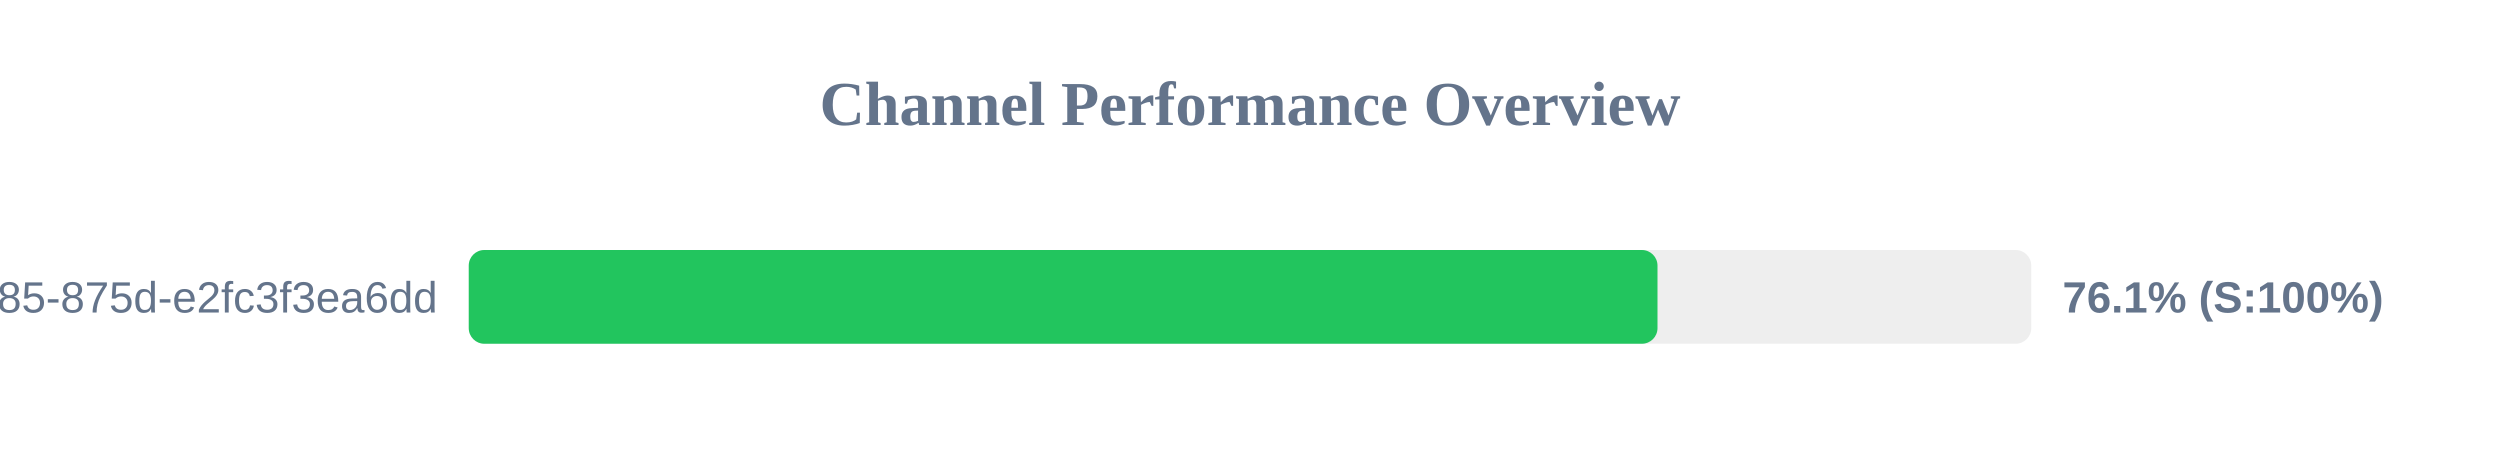
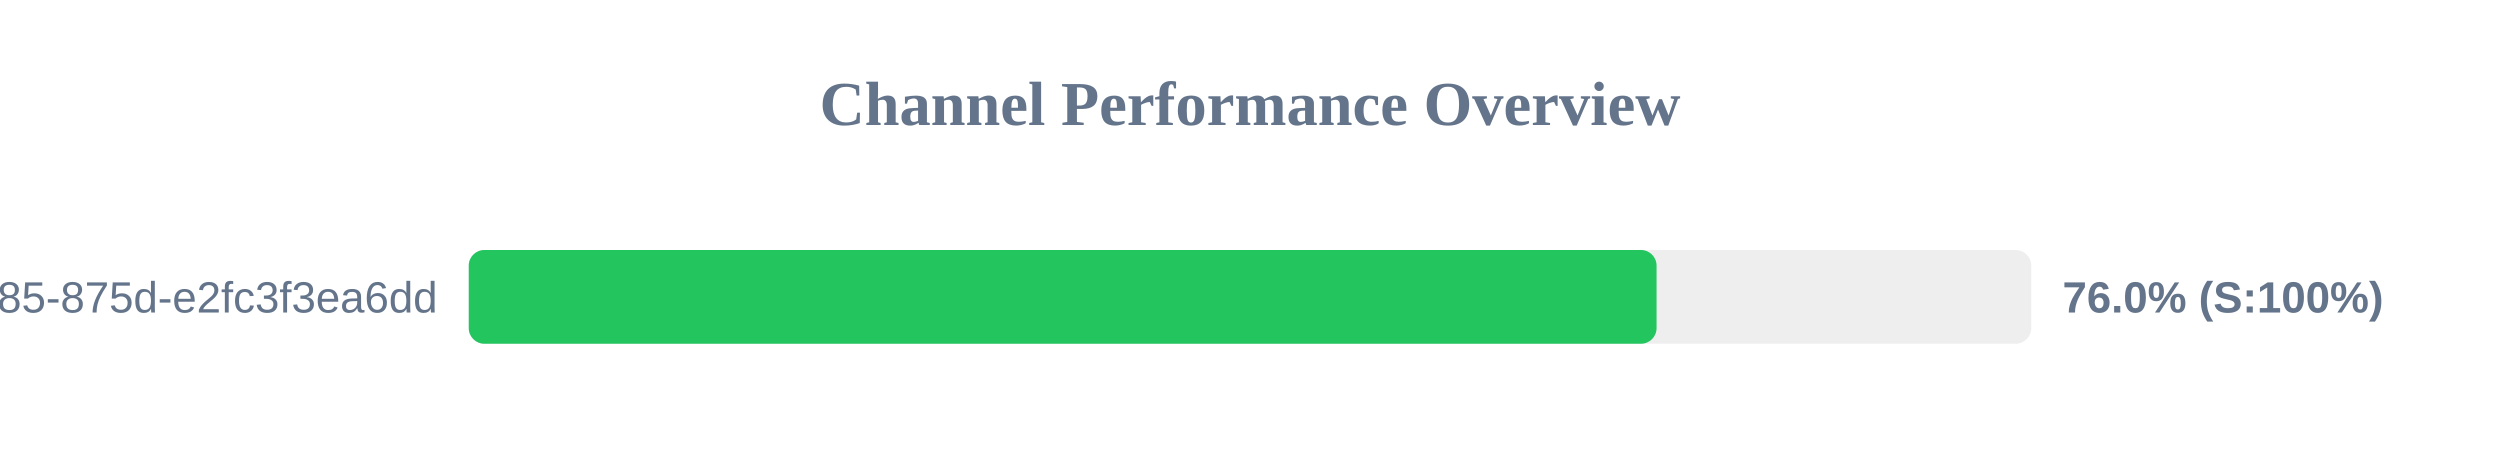
<svg xmlns="http://www.w3.org/2000/svg" width="800" height="150" version="1.1">
  <style>
        .row { font: 14px Arial; fill: #64748b; }
        .score { font: bold 14px Arial; fill: #64748b; }
    </style>
  <text x="400" y="40" text-anchor="middle" font-size="20px" font-weight="bold" fill="#64748b">Channel Performance Overview</text>
  <rect x="150" y="80" width="500" height="30" fill="#eee" rx="5" />
-   <rect x="150" y="80" width="380.4" height="30" fill="#22c55e" rx="5" />
+   <rect x="150" y="80" width="380.1" height="30" fill="#22c55e" rx="5" />
  <text x="140" y="100" text-anchor="end" class="row">?uuid=1045aedf-053c-4585-875d-e2fc3f3ea6dd</text>
-   <text x="660" y="100" text-anchor="start" class="score">76.1% (S:100%)</text>
+   <text x="660" y="100" text-anchor="start" class="score">76.0% (S:100%)</text>
</svg>
